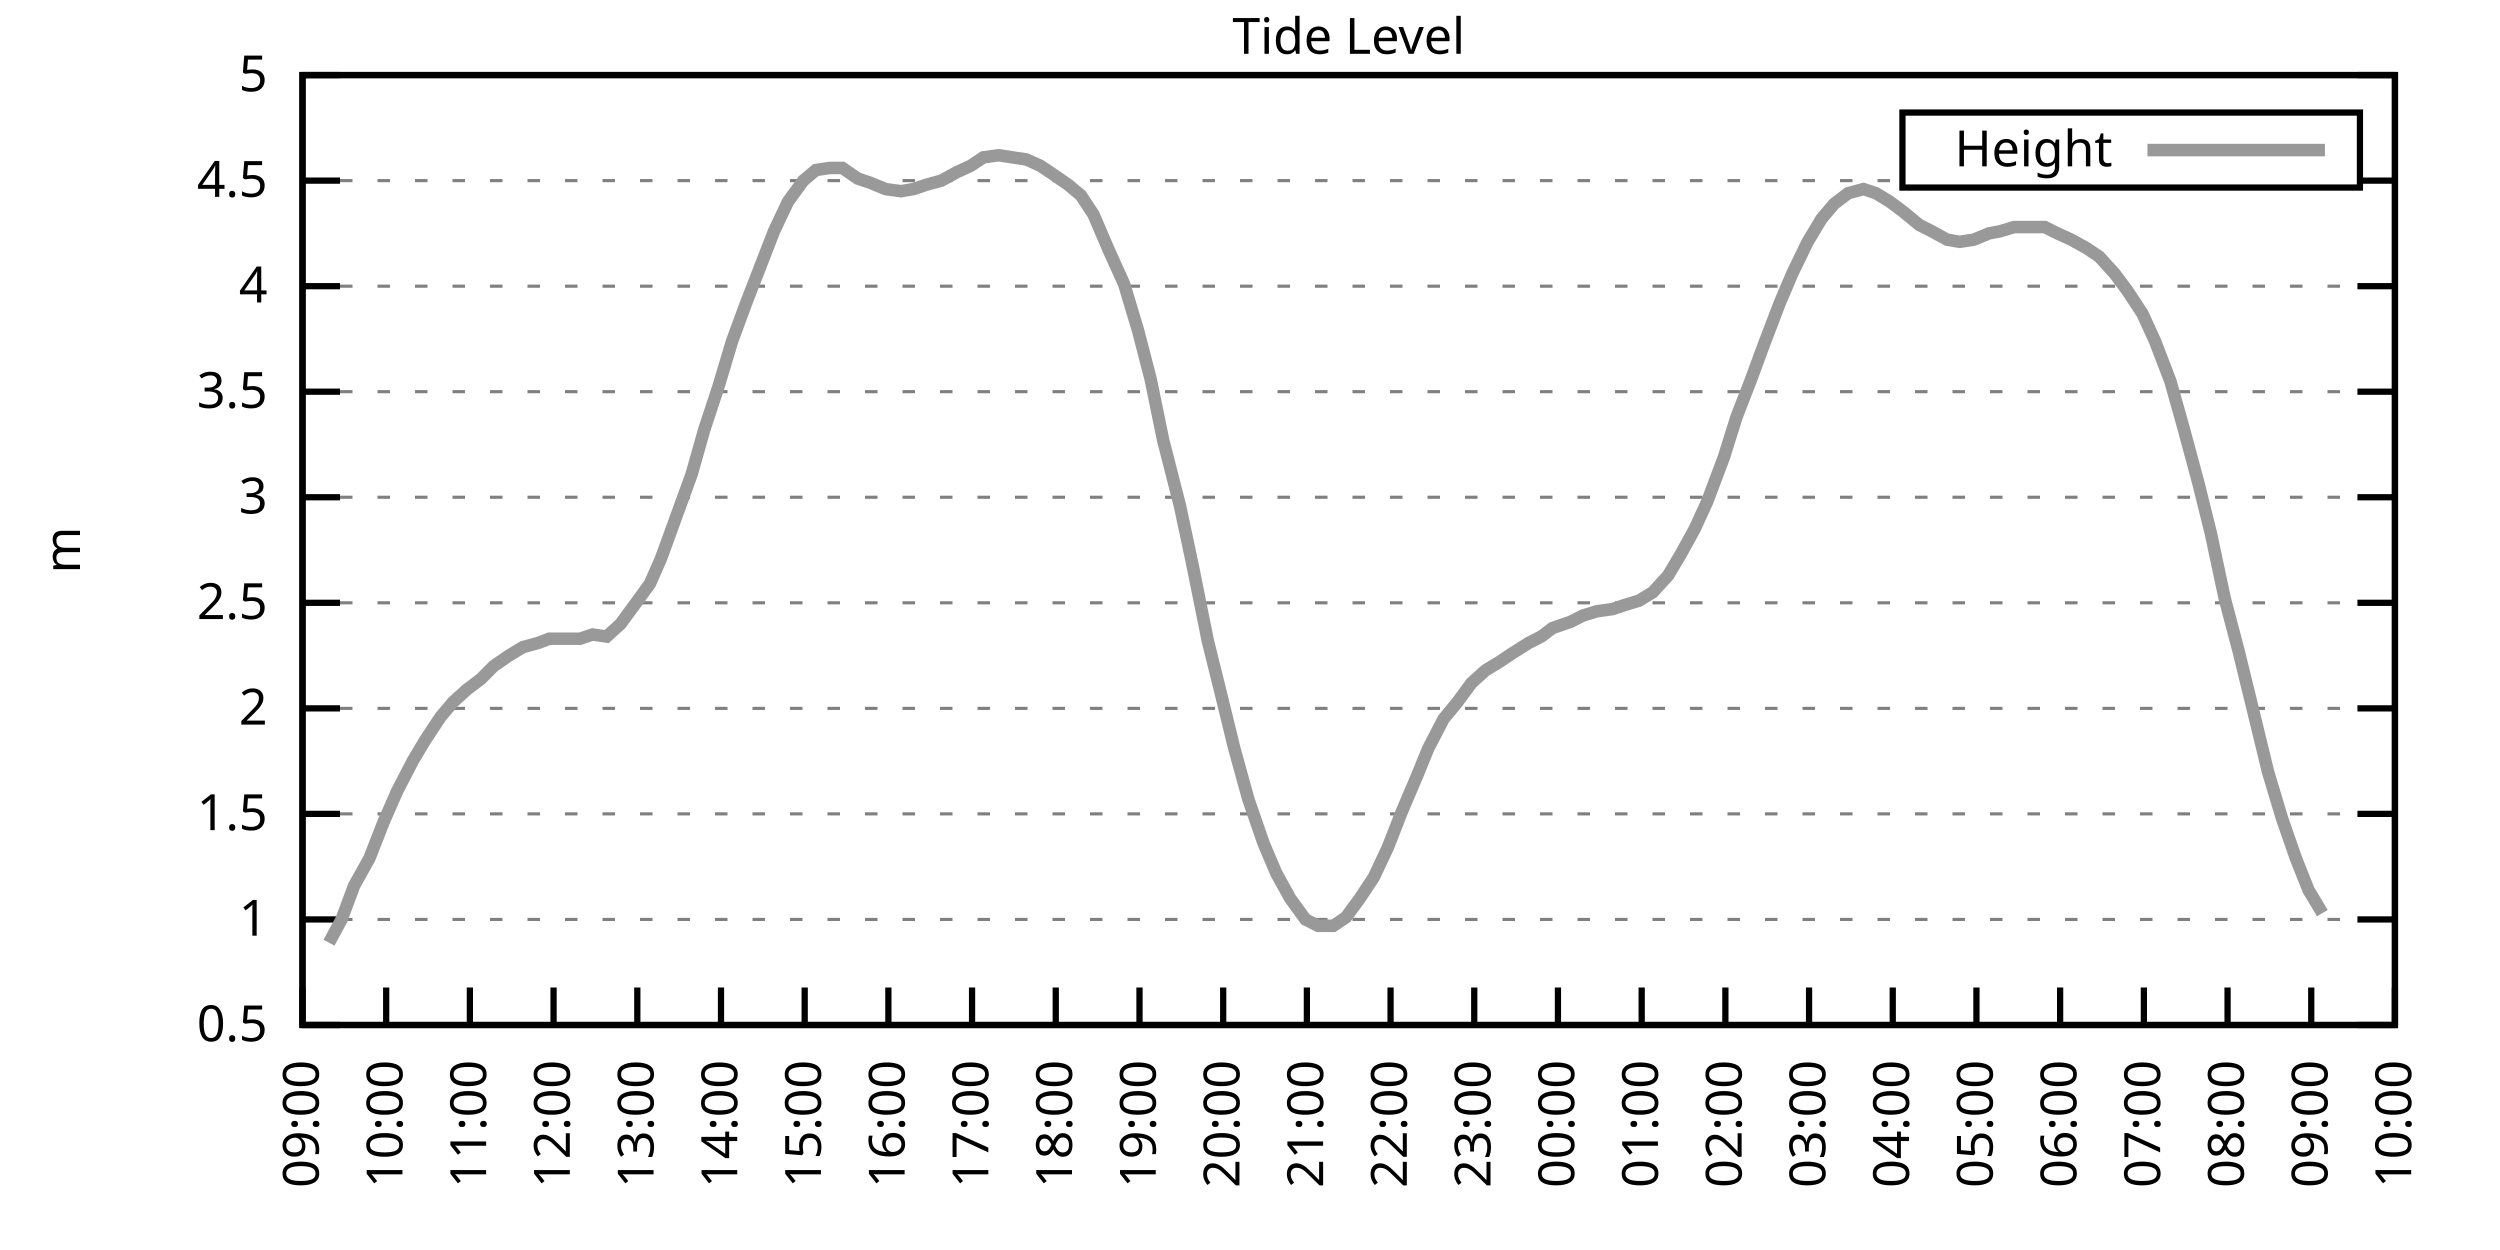
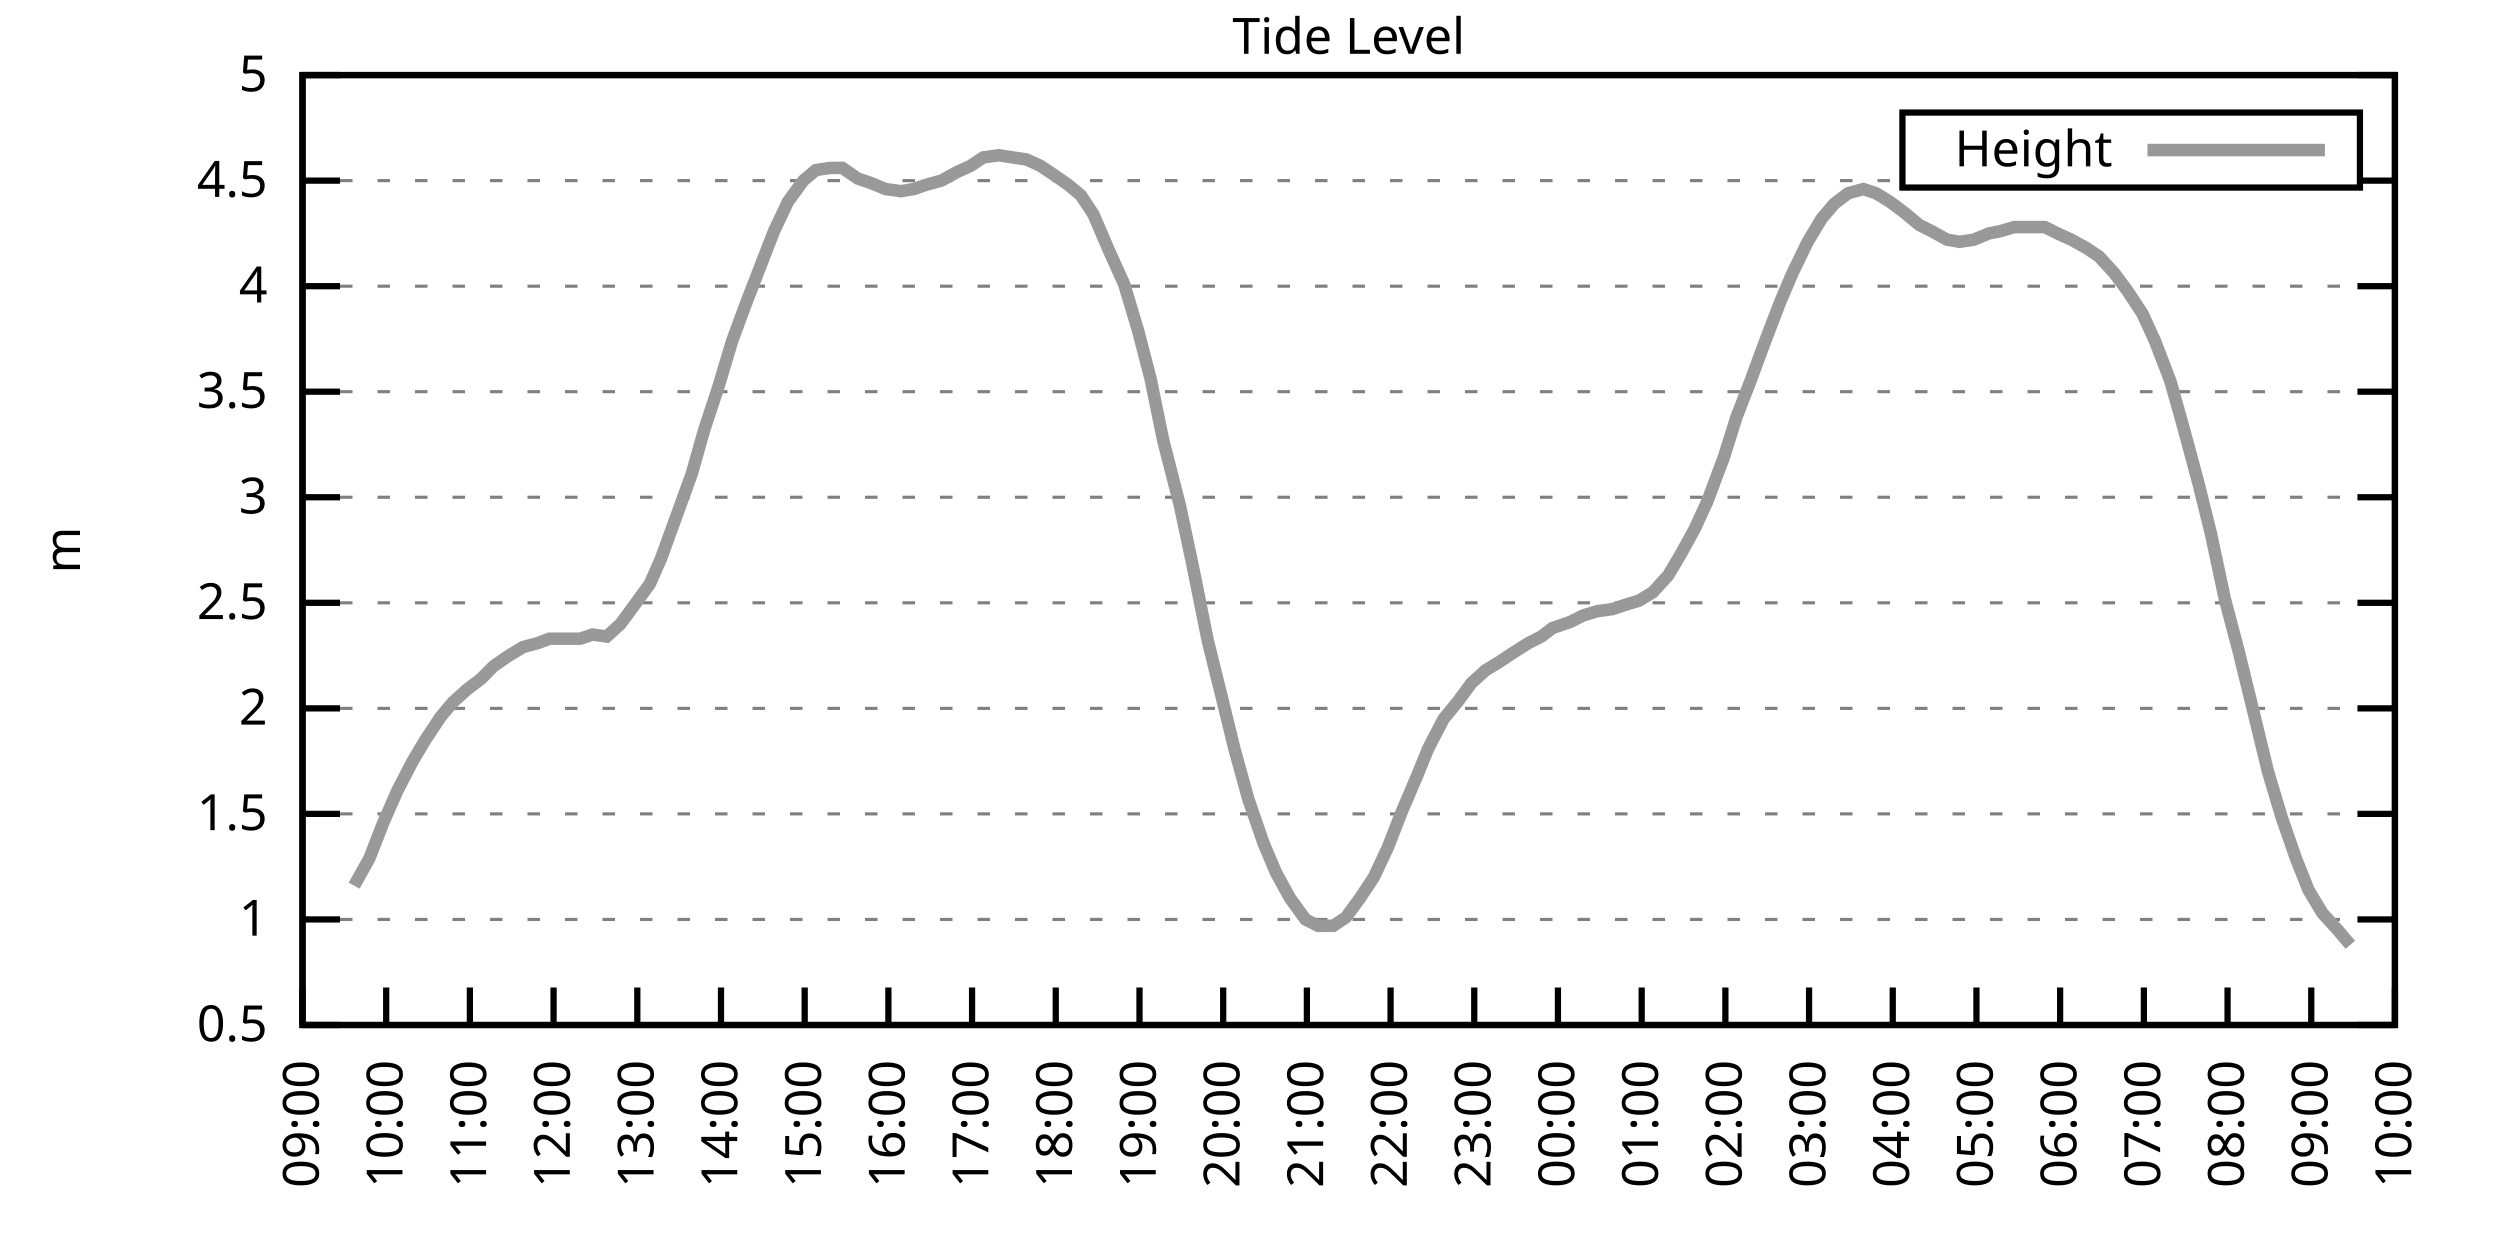
<svg xmlns="http://www.w3.org/2000/svg" xmlns:xlink="http://www.w3.org/1999/xlink" width="400" height="200" viewBox="0 0 400 200">
  <g id="gnuplot_canvas">
    <rect x="0" y="0" width="400" height="200" fill="none" />
    <defs>
      <circle id="gpDot" r="0.5" stroke-width="0.5" stroke="currentColor" />
      <path id="gpPt0" stroke-width="0.333" stroke="currentColor" d="M-1,0 h2 M0,-1 v2" />
      <path id="gpPt1" stroke-width="0.333" stroke="currentColor" d="M-1,-1 L1,1 M1,-1 L-1,1" />
      <path id="gpPt2" stroke-width="0.333" stroke="currentColor" d="M-1,0 L1,0 M0,-1 L0,1 M-1,-1 L1,1 M-1,1 L1,-1" />
      <rect id="gpPt3" stroke-width="0.333" stroke="currentColor" x="-1" y="-1" width="2" height="2" />
      <rect id="gpPt4" stroke-width="0.333" stroke="currentColor" fill="currentColor" x="-1" y="-1" width="2" height="2" />
      <circle id="gpPt5" stroke-width="0.333" stroke="currentColor" cx="0" cy="0" r="1" />
      <use xlink:href="#gpPt5" id="gpPt6" fill="currentColor" stroke="none" />
      <path id="gpPt7" stroke-width="0.333" stroke="currentColor" d="M0,-1.33 L-1.33,0.67 L1.33,0.67 z" />
      <use xlink:href="#gpPt7" id="gpPt8" fill="currentColor" stroke="none" />
      <use xlink:href="#gpPt7" id="gpPt9" stroke="currentColor" transform="rotate(180)" />
      <use xlink:href="#gpPt9" id="gpPt10" fill="currentColor" stroke="none" />
      <use xlink:href="#gpPt3" id="gpPt11" stroke="currentColor" transform="rotate(45)" />
      <use xlink:href="#gpPt11" id="gpPt12" fill="currentColor" stroke="none" />
      <path id="gpPt13" stroke-width="0.333" stroke="currentColor" d="M0,1.330 L1.265,0.411 L0.782,-1.067 L-0.782,-1.076 L-1.265,0.411 z" />
      <use xlink:href="#gpPt13" id="gpPt14" fill="currentColor" stroke="none" />
      <filter id="textbox" filterUnits="objectBoundingBox" x="0" y="0" height="1" width="1">
        <feFlood flood-color="white" flood-opacity="1" result="bgnd" />
        <feComposite in="SourceGraphic" in2="bgnd" operator="atop" />
      </filter>
      <filter id="greybox" filterUnits="objectBoundingBox" x="0" y="0" height="1" width="1">
        <feFlood flood-color="lightgrey" flood-opacity="1" result="grey" />
        <feComposite in="SourceGraphic" in2="grey" operator="atop" />
      </filter>
    </defs>
    <g fill="none" color="white" stroke="currentColor" stroke-width="1.00" stroke-linecap="butt" stroke-linejoin="miter">
</g>
    <g fill="none" color="black" stroke="currentColor" stroke-width="1.00" stroke-linecap="butt" stroke-linejoin="miter">
      <g stroke="none" shape-rendering="crispEdges">
        <polygon fill="rgb(255, 255, 255)" points="48.40,164.00 383.18,164.00 383.18,12.02 48.40,12.02 " />
      </g>
    </g>
    <g fill="none" color="black" stroke="currentColor" stroke-width="1.00" stroke-linecap="butt" stroke-linejoin="miter">
</g>
    <g fill="none" color="black" stroke="black" stroke-width="0.50" stroke-linecap="butt" stroke-linejoin="miter">
</g>
    <g fill="none" color="gray" stroke="currentColor" stroke-width="0.50" stroke-linecap="butt" stroke-linejoin="miter">
      <path stroke="gray" stroke-dasharray="2,4" class="gridline" d="M48.40,164.00 L383.19,164.00  " />
    </g>
    <g fill="none" color="gray" stroke="gray" stroke-width="1.00" stroke-linecap="butt" stroke-linejoin="miter">
</g>
    <g fill="none" color="black" stroke="currentColor" stroke-width="1.00" stroke-linecap="butt" stroke-linejoin="miter">
      <path stroke="black" d="M48.40,164.00 L54.40,164.00 M383.19,164.00 L377.19,164.00  " />
      <g transform="translate(42.80,166.60)" stroke="none" fill="black" font-family="Sans" font-size="8.00" text-anchor="end">
        <text>
          <tspan font-family="Sans"> 0.5</tspan>
        </text>
      </g>
    </g>
    <g fill="none" color="black" stroke="currentColor" stroke-width="1.00" stroke-linecap="butt" stroke-linejoin="miter">
</g>
    <g fill="none" color="black" stroke="black" stroke-width="0.50" stroke-linecap="butt" stroke-linejoin="miter">
</g>
    <g fill="none" color="gray" stroke="currentColor" stroke-width="0.50" stroke-linecap="butt" stroke-linejoin="miter">
      <path stroke="gray" stroke-dasharray="2,4" class="gridline" d="M48.40,147.11 L383.19,147.11  " />
    </g>
    <g fill="none" color="gray" stroke="gray" stroke-width="1.00" stroke-linecap="butt" stroke-linejoin="miter">
</g>
    <g fill="none" color="black" stroke="currentColor" stroke-width="1.00" stroke-linecap="butt" stroke-linejoin="miter">
      <path stroke="black" d="M48.40,147.11 L54.40,147.11 M383.19,147.11 L377.19,147.11  " />
      <g transform="translate(42.80,149.71)" stroke="none" fill="black" font-family="Sans" font-size="8.00" text-anchor="end">
        <text>
          <tspan font-family="Sans"> 1</tspan>
        </text>
      </g>
    </g>
    <g fill="none" color="black" stroke="currentColor" stroke-width="1.00" stroke-linecap="butt" stroke-linejoin="miter">
</g>
    <g fill="none" color="black" stroke="black" stroke-width="0.50" stroke-linecap="butt" stroke-linejoin="miter">
</g>
    <g fill="none" color="gray" stroke="currentColor" stroke-width="0.50" stroke-linecap="butt" stroke-linejoin="miter">
      <path stroke="gray" stroke-dasharray="2,4" class="gridline" d="M48.40,130.22 L383.19,130.22  " />
    </g>
    <g fill="none" color="gray" stroke="gray" stroke-width="1.00" stroke-linecap="butt" stroke-linejoin="miter">
</g>
    <g fill="none" color="black" stroke="currentColor" stroke-width="1.00" stroke-linecap="butt" stroke-linejoin="miter">
      <path stroke="black" d="M48.40,130.22 L54.40,130.22 M383.19,130.22 L377.19,130.22  " />
      <g transform="translate(42.80,132.82)" stroke="none" fill="black" font-family="Sans" font-size="8.00" text-anchor="end">
        <text>
          <tspan font-family="Sans"> 1.5</tspan>
        </text>
      </g>
    </g>
    <g fill="none" color="black" stroke="currentColor" stroke-width="1.00" stroke-linecap="butt" stroke-linejoin="miter">
</g>
    <g fill="none" color="black" stroke="black" stroke-width="0.50" stroke-linecap="butt" stroke-linejoin="miter">
</g>
    <g fill="none" color="gray" stroke="currentColor" stroke-width="0.50" stroke-linecap="butt" stroke-linejoin="miter">
      <path stroke="gray" stroke-dasharray="2,4" class="gridline" d="M48.40,113.34 L383.19,113.34  " />
    </g>
    <g fill="none" color="gray" stroke="gray" stroke-width="1.00" stroke-linecap="butt" stroke-linejoin="miter">
</g>
    <g fill="none" color="black" stroke="currentColor" stroke-width="1.00" stroke-linecap="butt" stroke-linejoin="miter">
      <path stroke="black" d="M48.40,113.34 L54.40,113.34 M383.19,113.34 L377.19,113.34  " />
      <g transform="translate(42.80,115.94)" stroke="none" fill="black" font-family="Sans" font-size="8.00" text-anchor="end">
        <text>
          <tspan font-family="Sans"> 2</tspan>
        </text>
      </g>
    </g>
    <g fill="none" color="black" stroke="currentColor" stroke-width="1.00" stroke-linecap="butt" stroke-linejoin="miter">
</g>
    <g fill="none" color="black" stroke="black" stroke-width="0.50" stroke-linecap="butt" stroke-linejoin="miter">
</g>
    <g fill="none" color="gray" stroke="currentColor" stroke-width="0.50" stroke-linecap="butt" stroke-linejoin="miter">
      <path stroke="gray" stroke-dasharray="2,4" class="gridline" d="M48.40,96.45 L383.19,96.45  " />
    </g>
    <g fill="none" color="gray" stroke="gray" stroke-width="1.00" stroke-linecap="butt" stroke-linejoin="miter">
</g>
    <g fill="none" color="black" stroke="currentColor" stroke-width="1.00" stroke-linecap="butt" stroke-linejoin="miter">
      <path stroke="black" d="M48.40,96.45 L54.40,96.45 M383.19,96.45 L377.19,96.45  " />
      <g transform="translate(42.80,99.05)" stroke="none" fill="black" font-family="Sans" font-size="8.00" text-anchor="end">
        <text>
          <tspan font-family="Sans"> 2.5</tspan>
        </text>
      </g>
    </g>
    <g fill="none" color="black" stroke="currentColor" stroke-width="1.00" stroke-linecap="butt" stroke-linejoin="miter">
</g>
    <g fill="none" color="black" stroke="black" stroke-width="0.50" stroke-linecap="butt" stroke-linejoin="miter">
</g>
    <g fill="none" color="gray" stroke="currentColor" stroke-width="0.50" stroke-linecap="butt" stroke-linejoin="miter">
      <path stroke="gray" stroke-dasharray="2,4" class="gridline" d="M48.40,79.56 L383.19,79.56  " />
    </g>
    <g fill="none" color="gray" stroke="gray" stroke-width="1.00" stroke-linecap="butt" stroke-linejoin="miter">
</g>
    <g fill="none" color="black" stroke="currentColor" stroke-width="1.00" stroke-linecap="butt" stroke-linejoin="miter">
      <path stroke="black" d="M48.40,79.56 L54.40,79.56 M383.19,79.56 L377.19,79.56  " />
      <g transform="translate(42.80,82.16)" stroke="none" fill="black" font-family="Sans" font-size="8.00" text-anchor="end">
        <text>
          <tspan font-family="Sans"> 3</tspan>
        </text>
      </g>
    </g>
    <g fill="none" color="black" stroke="currentColor" stroke-width="1.00" stroke-linecap="butt" stroke-linejoin="miter">
</g>
    <g fill="none" color="black" stroke="black" stroke-width="0.50" stroke-linecap="butt" stroke-linejoin="miter">
</g>
    <g fill="none" color="gray" stroke="currentColor" stroke-width="0.50" stroke-linecap="butt" stroke-linejoin="miter">
      <path stroke="gray" stroke-dasharray="2,4" class="gridline" d="M48.40,62.67 L383.19,62.67  " />
    </g>
    <g fill="none" color="gray" stroke="gray" stroke-width="1.00" stroke-linecap="butt" stroke-linejoin="miter">
</g>
    <g fill="none" color="black" stroke="currentColor" stroke-width="1.00" stroke-linecap="butt" stroke-linejoin="miter">
      <path stroke="black" d="M48.40,62.67 L54.40,62.67 M383.19,62.67 L377.19,62.67  " />
      <g transform="translate(42.80,65.27)" stroke="none" fill="black" font-family="Sans" font-size="8.00" text-anchor="end">
        <text>
          <tspan font-family="Sans"> 3.5</tspan>
        </text>
      </g>
    </g>
    <g fill="none" color="black" stroke="currentColor" stroke-width="1.00" stroke-linecap="butt" stroke-linejoin="miter">
</g>
    <g fill="none" color="black" stroke="black" stroke-width="0.50" stroke-linecap="butt" stroke-linejoin="miter">
</g>
    <g fill="none" color="gray" stroke="currentColor" stroke-width="0.50" stroke-linecap="butt" stroke-linejoin="miter">
      <path stroke="gray" stroke-dasharray="2,4" class="gridline" d="M48.40,45.79 L383.19,45.79  " />
    </g>
    <g fill="none" color="gray" stroke="gray" stroke-width="1.00" stroke-linecap="butt" stroke-linejoin="miter">
</g>
    <g fill="none" color="black" stroke="currentColor" stroke-width="1.00" stroke-linecap="butt" stroke-linejoin="miter">
      <path stroke="black" d="M48.40,45.79 L54.40,45.79 M383.19,45.79 L377.19,45.79  " />
      <g transform="translate(42.80,48.39)" stroke="none" fill="black" font-family="Sans" font-size="8.00" text-anchor="end">
        <text>
          <tspan font-family="Sans"> 4</tspan>
        </text>
      </g>
    </g>
    <g fill="none" color="black" stroke="currentColor" stroke-width="1.00" stroke-linecap="butt" stroke-linejoin="miter">
</g>
    <g fill="none" color="black" stroke="black" stroke-width="0.50" stroke-linecap="butt" stroke-linejoin="miter">
</g>
    <g fill="none" color="gray" stroke="currentColor" stroke-width="0.50" stroke-linecap="butt" stroke-linejoin="miter">
      <path stroke="gray" stroke-dasharray="2,4" class="gridline" d="M48.40,28.90 L304.39,28.90 M377.59,28.90 L383.19,28.90  " />
    </g>
    <g fill="none" color="gray" stroke="gray" stroke-width="1.00" stroke-linecap="butt" stroke-linejoin="miter">
</g>
    <g fill="none" color="black" stroke="currentColor" stroke-width="1.00" stroke-linecap="butt" stroke-linejoin="miter">
      <path stroke="black" d="M48.40,28.90 L54.40,28.90 M383.19,28.90 L377.19,28.90  " />
      <g transform="translate(42.80,31.50)" stroke="none" fill="black" font-family="Sans" font-size="8.00" text-anchor="end">
        <text>
          <tspan font-family="Sans"> 4.5</tspan>
        </text>
      </g>
    </g>
    <g fill="none" color="black" stroke="currentColor" stroke-width="1.00" stroke-linecap="butt" stroke-linejoin="miter">
</g>
    <g fill="none" color="black" stroke="black" stroke-width="0.50" stroke-linecap="butt" stroke-linejoin="miter">
</g>
    <g fill="none" color="gray" stroke="currentColor" stroke-width="0.50" stroke-linecap="butt" stroke-linejoin="miter">
      <path stroke="gray" stroke-dasharray="2,4" class="gridline" d="M48.40,12.01 L383.19,12.01  " />
    </g>
    <g fill="none" color="gray" stroke="gray" stroke-width="1.00" stroke-linecap="butt" stroke-linejoin="miter">
</g>
    <g fill="none" color="black" stroke="currentColor" stroke-width="1.00" stroke-linecap="butt" stroke-linejoin="miter">
      <path stroke="black" d="M48.40,12.01 L54.40,12.01 M383.19,12.01 L377.19,12.01  " />
      <g transform="translate(42.80,14.61)" stroke="none" fill="black" font-family="Sans" font-size="8.00" text-anchor="end">
        <text>
          <tspan font-family="Sans"> 5</tspan>
        </text>
      </g>
    </g>
    <g fill="none" color="black" stroke="currentColor" stroke-width="1.00" stroke-linecap="butt" stroke-linejoin="miter">
      <path stroke="black" d="M48.40,164.00 L48.40,158.00  " />
      <g transform="translate(51.00,169.60) rotate(270.00)" stroke="none" fill="black" font-family="Sans" font-size="8.00" text-anchor="end">
        <text>
          <tspan font-family="Sans">09:00</tspan>
        </text>
      </g>
    </g>
    <g fill="none" color="black" stroke="currentColor" stroke-width="1.00" stroke-linecap="butt" stroke-linejoin="miter">
      <path stroke="black" d="M61.79,164.00 L61.79,158.00  " />
      <g transform="translate(64.39,169.60) rotate(270.00)" stroke="none" fill="black" font-family="Sans" font-size="8.00" text-anchor="end">
        <text>
          <tspan font-family="Sans">10:00</tspan>
        </text>
      </g>
    </g>
    <g fill="none" color="black" stroke="currentColor" stroke-width="1.00" stroke-linecap="butt" stroke-linejoin="miter">
      <path stroke="black" d="M75.18,164.00 L75.18,158.00  " />
      <g transform="translate(77.78,169.60) rotate(270.00)" stroke="none" fill="black" font-family="Sans" font-size="8.00" text-anchor="end">
        <text>
          <tspan font-family="Sans">11:00</tspan>
        </text>
      </g>
    </g>
    <g fill="none" color="black" stroke="currentColor" stroke-width="1.00" stroke-linecap="butt" stroke-linejoin="miter">
      <path stroke="black" d="M88.57,164.00 L88.57,158.00  " />
      <g transform="translate(91.17,169.60) rotate(270.00)" stroke="none" fill="black" font-family="Sans" font-size="8.00" text-anchor="end">
        <text>
          <tspan font-family="Sans">12:00</tspan>
        </text>
      </g>
    </g>
    <g fill="none" color="black" stroke="currentColor" stroke-width="1.00" stroke-linecap="butt" stroke-linejoin="miter">
      <path stroke="black" d="M101.97,164.00 L101.97,158.00  " />
      <g transform="translate(104.57,169.60) rotate(270.00)" stroke="none" fill="black" font-family="Sans" font-size="8.00" text-anchor="end">
        <text>
          <tspan font-family="Sans">13:00</tspan>
        </text>
      </g>
    </g>
    <g fill="none" color="black" stroke="currentColor" stroke-width="1.00" stroke-linecap="butt" stroke-linejoin="miter">
      <path stroke="black" d="M115.36,164.00 L115.36,158.00  " />
      <g transform="translate(117.96,169.60) rotate(270.00)" stroke="none" fill="black" font-family="Sans" font-size="8.00" text-anchor="end">
        <text>
          <tspan font-family="Sans">14:00</tspan>
        </text>
      </g>
    </g>
    <g fill="none" color="black" stroke="currentColor" stroke-width="1.00" stroke-linecap="butt" stroke-linejoin="miter">
      <path stroke="black" d="M128.75,164.00 L128.75,158.00  " />
      <g transform="translate(131.35,169.60) rotate(270.00)" stroke="none" fill="black" font-family="Sans" font-size="8.00" text-anchor="end">
        <text>
          <tspan font-family="Sans">15:00</tspan>
        </text>
      </g>
    </g>
    <g fill="none" color="black" stroke="currentColor" stroke-width="1.00" stroke-linecap="butt" stroke-linejoin="miter">
      <path stroke="black" d="M142.14,164.00 L142.14,158.00  " />
      <g transform="translate(144.74,169.60) rotate(270.00)" stroke="none" fill="black" font-family="Sans" font-size="8.00" text-anchor="end">
        <text>
          <tspan font-family="Sans">16:00</tspan>
        </text>
      </g>
    </g>
    <g fill="none" color="black" stroke="currentColor" stroke-width="1.00" stroke-linecap="butt" stroke-linejoin="miter">
      <path stroke="black" d="M155.53,164.00 L155.53,158.00  " />
      <g transform="translate(158.13,169.60) rotate(270.00)" stroke="none" fill="black" font-family="Sans" font-size="8.00" text-anchor="end">
        <text>
          <tspan font-family="Sans">17:00</tspan>
        </text>
      </g>
    </g>
    <g fill="none" color="black" stroke="currentColor" stroke-width="1.00" stroke-linecap="butt" stroke-linejoin="miter">
      <path stroke="black" d="M168.92,164.00 L168.92,158.00  " />
      <g transform="translate(171.52,169.60) rotate(270.00)" stroke="none" fill="black" font-family="Sans" font-size="8.00" text-anchor="end">
        <text>
          <tspan font-family="Sans">18:00</tspan>
        </text>
      </g>
    </g>
    <g fill="none" color="black" stroke="currentColor" stroke-width="1.00" stroke-linecap="butt" stroke-linejoin="miter">
      <path stroke="black" d="M182.32,164.00 L182.32,158.00  " />
      <g transform="translate(184.92,169.60) rotate(270.00)" stroke="none" fill="black" font-family="Sans" font-size="8.00" text-anchor="end">
        <text>
          <tspan font-family="Sans">19:00</tspan>
        </text>
      </g>
    </g>
    <g fill="none" color="black" stroke="currentColor" stroke-width="1.00" stroke-linecap="butt" stroke-linejoin="miter">
      <path stroke="black" d="M195.71,164.00 L195.71,158.00  " />
      <g transform="translate(198.31,169.60) rotate(270.00)" stroke="none" fill="black" font-family="Sans" font-size="8.00" text-anchor="end">
        <text>
          <tspan font-family="Sans">20:00</tspan>
        </text>
      </g>
    </g>
    <g fill="none" color="black" stroke="currentColor" stroke-width="1.00" stroke-linecap="butt" stroke-linejoin="miter">
      <path stroke="black" d="M209.10,164.00 L209.10,158.00  " />
      <g transform="translate(211.70,169.60) rotate(270.00)" stroke="none" fill="black" font-family="Sans" font-size="8.00" text-anchor="end">
        <text>
          <tspan font-family="Sans">21:00</tspan>
        </text>
      </g>
    </g>
    <g fill="none" color="black" stroke="currentColor" stroke-width="1.00" stroke-linecap="butt" stroke-linejoin="miter">
      <path stroke="black" d="M222.49,164.00 L222.49,158.00  " />
      <g transform="translate(225.09,169.60) rotate(270.00)" stroke="none" fill="black" font-family="Sans" font-size="8.00" text-anchor="end">
        <text>
          <tspan font-family="Sans">22:00</tspan>
        </text>
      </g>
    </g>
    <g fill="none" color="black" stroke="currentColor" stroke-width="1.00" stroke-linecap="butt" stroke-linejoin="miter">
      <path stroke="black" d="M235.88,164.00 L235.88,158.00  " />
      <g transform="translate(238.48,169.60) rotate(270.00)" stroke="none" fill="black" font-family="Sans" font-size="8.00" text-anchor="end">
        <text>
          <tspan font-family="Sans">23:00</tspan>
        </text>
      </g>
    </g>
    <g fill="none" color="black" stroke="currentColor" stroke-width="1.00" stroke-linecap="butt" stroke-linejoin="miter">
      <path stroke="black" d="M249.27,164.00 L249.27,158.00  " />
      <g transform="translate(251.87,169.60) rotate(270.00)" stroke="none" fill="black" font-family="Sans" font-size="8.00" text-anchor="end">
        <text>
          <tspan font-family="Sans">00:00</tspan>
        </text>
      </g>
    </g>
    <g fill="none" color="black" stroke="currentColor" stroke-width="1.00" stroke-linecap="butt" stroke-linejoin="miter">
      <path stroke="black" d="M262.67,164.00 L262.67,158.00  " />
      <g transform="translate(265.27,169.60) rotate(270.00)" stroke="none" fill="black" font-family="Sans" font-size="8.00" text-anchor="end">
        <text>
          <tspan font-family="Sans">01:00</tspan>
        </text>
      </g>
    </g>
    <g fill="none" color="black" stroke="currentColor" stroke-width="1.00" stroke-linecap="butt" stroke-linejoin="miter">
      <path stroke="black" d="M276.06,164.00 L276.06,158.00  " />
      <g transform="translate(278.66,169.60) rotate(270.00)" stroke="none" fill="black" font-family="Sans" font-size="8.00" text-anchor="end">
        <text>
          <tspan font-family="Sans">02:00</tspan>
        </text>
      </g>
    </g>
    <g fill="none" color="black" stroke="currentColor" stroke-width="1.00" stroke-linecap="butt" stroke-linejoin="miter">
      <path stroke="black" d="M289.45,164.00 L289.45,158.00  " />
      <g transform="translate(292.05,169.60) rotate(270.00)" stroke="none" fill="black" font-family="Sans" font-size="8.00" text-anchor="end">
        <text>
          <tspan font-family="Sans">03:00</tspan>
        </text>
      </g>
    </g>
    <g fill="none" color="black" stroke="currentColor" stroke-width="1.00" stroke-linecap="butt" stroke-linejoin="miter">
      <path stroke="black" d="M302.84,164.00 L302.84,158.00  " />
      <g transform="translate(305.44,169.60) rotate(270.00)" stroke="none" fill="black" font-family="Sans" font-size="8.00" text-anchor="end">
        <text>
          <tspan font-family="Sans">04:00</tspan>
        </text>
      </g>
    </g>
    <g fill="none" color="black" stroke="currentColor" stroke-width="1.00" stroke-linecap="butt" stroke-linejoin="miter">
      <path stroke="black" d="M316.23,164.00 L316.23,158.00  " />
      <g transform="translate(318.83,169.60) rotate(270.00)" stroke="none" fill="black" font-family="Sans" font-size="8.00" text-anchor="end">
        <text>
          <tspan font-family="Sans">05:00</tspan>
        </text>
      </g>
    </g>
    <g fill="none" color="black" stroke="currentColor" stroke-width="1.00" stroke-linecap="butt" stroke-linejoin="miter">
      <path stroke="black" d="M329.62,164.00 L329.62,158.00  " />
      <g transform="translate(332.22,169.60) rotate(270.00)" stroke="none" fill="black" font-family="Sans" font-size="8.00" text-anchor="end">
        <text>
          <tspan font-family="Sans">06:00</tspan>
        </text>
      </g>
    </g>
    <g fill="none" color="black" stroke="currentColor" stroke-width="1.00" stroke-linecap="butt" stroke-linejoin="miter">
      <path stroke="black" d="M343.02,164.00 L343.02,158.00  " />
      <g transform="translate(345.62,169.60) rotate(270.00)" stroke="none" fill="black" font-family="Sans" font-size="8.00" text-anchor="end">
        <text>
          <tspan font-family="Sans">07:00</tspan>
        </text>
      </g>
    </g>
    <g fill="none" color="black" stroke="currentColor" stroke-width="1.00" stroke-linecap="butt" stroke-linejoin="miter">
      <path stroke="black" d="M356.41,164.00 L356.41,158.00  " />
      <g transform="translate(359.01,169.60) rotate(270.00)" stroke="none" fill="black" font-family="Sans" font-size="8.00" text-anchor="end">
        <text>
          <tspan font-family="Sans">08:00</tspan>
        </text>
      </g>
    </g>
    <g fill="none" color="black" stroke="currentColor" stroke-width="1.00" stroke-linecap="butt" stroke-linejoin="miter">
      <path stroke="black" d="M369.80,164.00 L369.80,158.00  " />
      <g transform="translate(372.40,169.60) rotate(270.00)" stroke="none" fill="black" font-family="Sans" font-size="8.00" text-anchor="end">
        <text>
          <tspan font-family="Sans">09:00</tspan>
        </text>
      </g>
    </g>
    <g fill="none" color="black" stroke="currentColor" stroke-width="1.00" stroke-linecap="butt" stroke-linejoin="miter">
      <path stroke="black" d="M383.19,164.00 L383.19,158.00  " />
      <g transform="translate(385.79,169.60) rotate(270.00)" stroke="none" fill="black" font-family="Sans" font-size="8.00" text-anchor="end">
        <text>
          <tspan font-family="Sans">10:00</tspan>
        </text>
      </g>
    </g>
    <g fill="none" color="black" stroke="currentColor" stroke-width="1.00" stroke-linecap="butt" stroke-linejoin="miter">
</g>
    <g fill="none" color="black" stroke="currentColor" stroke-width="1.00" stroke-linecap="butt" stroke-linejoin="miter">
      <path stroke="black" d="M48.40,12.01 L48.40,164.00 L383.19,164.00 L383.19,12.01 L48.40,12.01 Z  " />
    </g>
    <g fill="none" color="black" stroke="currentColor" stroke-width="1.00" stroke-linecap="butt" stroke-linejoin="miter">
</g>
    <g fill="none" color="black" stroke="currentColor" stroke-width="1.00" stroke-linecap="butt" stroke-linejoin="miter">
      <path stroke="black" d="M304.39,30.01 L304.39,18.01 L377.59,18.01 L377.59,30.01 L304.39,30.01 Z  " />
    </g>
    <g id="Tide_level_plot_1">
      <g fill="none" color="white" stroke="black" stroke-width="2.00" stroke-linecap="butt" stroke-linejoin="miter">
</g>
      <g fill="none" color="black" stroke="currentColor" stroke-width="2.00" stroke-linecap="butt" stroke-linejoin="miter">
        <g transform="translate(337.99,26.61)" stroke="none" fill="black" font-family="Sans" font-size="8.00" text-anchor="end">
          <text>
            <tspan font-family="Sans">Height</tspan>
          </text>
        </g>
      </g>
      <g fill="none" color="black" stroke="currentColor" stroke-width="2.00" stroke-linecap="butt" stroke-linejoin="miter">
-         <path stroke="rgb(153, 153, 153)" d="M343.59,24.01 L371.99,24.01 M52.64,150.83 L54.65,147.11 L56.66,141.71 L59.11,137.32 L61.35,131.58 L63.58,126.51   L66.03,121.78 L68.04,118.40 L70.50,114.69 L72.50,112.32 L74.74,110.30 L76.97,108.61 L78.98,106.58 L81.43,104.89   L83.66,103.54 L86.12,102.87 L87.91,102.19 L90.58,102.19 L92.82,102.19 L94.82,101.52 L97.06,101.85 L99.29,99.83   L101.52,96.79 L103.98,93.41 L105.76,89.36 L108.22,82.60 L110.67,75.85 L112.68,68.75 L114.91,62.00 L117.14,54.57   L119.38,48.49 L121.61,42.75 L123.84,37.00 L126.07,32.28 L128.53,28.90 L130.54,27.21 L132.77,26.87 L134.78,26.87   L137.23,28.56 L139.24,29.24 L141.69,30.25 L144.15,30.59 L146.16,30.25 L148.17,29.57 L150.62,28.90 L153.08,27.55   L155.31,26.53 L157.32,25.18 L159.77,24.84 L162.01,25.18 L164.24,25.52 L166.47,26.53 L168.48,27.88 L170.93,29.57   L172.94,31.26 L174.95,34.30 L177.41,40.04 L179.86,45.45 L182.09,52.88 L184.10,60.65 L186.11,70.44 L188.79,80.91   L190.80,90.37 L193.25,102.53 L195.26,110.63 L197.49,119.75 L199.73,127.86 L202.18,134.95 L204.19,139.68 L206.42,143.73   L208.88,147.11 L210.88,148.13 L213.34,148.13 L215.35,146.77 L217.58,143.73 L219.81,140.36 L222.04,135.63 L224.28,129.89   L226.73,124.14 L228.52,119.75 L230.97,115.03 L233.20,112.32 L235.44,109.28 L237.67,107.26 L239.90,105.91 L241.91,104.56   L244.59,102.87 L246.60,101.85 L248.38,100.50 L251.28,99.49 L253.29,98.48 L255.52,97.80 L257.98,97.46 L259.99,96.79   L262.22,96.11 L264.45,94.76 L266.91,92.06 L268.92,88.68 L271.15,84.63 L273.16,80.24 L275.83,73.14 L277.84,66.73   L280.07,60.98 L282.31,54.90 L284.76,48.49 L286.77,43.76 L289.23,38.69 L291.46,34.98 L293.47,32.61 L295.70,30.92   L298.15,30.25 L300.16,30.92 L302.39,32.28 L304.63,33.96 L307.08,35.99 L309.09,37.00 L311.54,38.35 L313.55,38.69   L315.79,38.35 L318.24,37.34 L320.03,37.00 L322.26,36.33 L324.94,36.33 L327.17,36.33 L329.18,37.34 L331.41,38.35   L333.86,39.71 L335.87,41.06 L338.33,43.76 L340.34,46.46 L342.79,50.18 L344.80,54.57 L347.26,60.98 L349.26,68.08   L351.72,77.20 L353.73,85.30 L355.96,95.77 L358.19,104.22 L360.42,113.34 L362.88,123.47 L365.11,130.90 L367.34,137.32   L369.35,142.38 L371.58,146.10  " />
+         <path stroke="rgb(153, 153, 153)" d="M343.59,24.01 L371.99,24.01 M56.66,141.71 L59.11,137.32 L61.35,131.58 L63.58,126.51 L66.03,121.78 L68.04,118.40   L70.50,114.69 L72.50,112.32 L74.74,110.30 L76.97,108.61 L78.98,106.58 L81.43,104.89 L83.66,103.54 L86.12,102.87   L87.91,102.19 L90.58,102.19 L92.82,102.19 L94.82,101.52 L97.06,101.85 L99.29,99.83 L101.52,96.79 L103.98,93.41   L105.76,89.36 L108.22,82.60 L110.67,75.85 L112.68,68.75 L114.91,62.00 L117.14,54.57 L119.38,48.49 L121.61,42.75   L123.84,37.00 L126.07,32.28 L128.53,28.90 L130.54,27.21 L132.77,26.87 L134.78,26.87 L137.23,28.56 L139.24,29.24   L141.69,30.25 L144.15,30.59 L146.16,30.25 L148.17,29.57 L150.62,28.90 L153.08,27.55 L155.31,26.53 L157.32,25.18   L159.77,24.84 L162.01,25.18 L164.24,25.52 L166.47,26.53 L168.48,27.88 L170.93,29.57 L172.94,31.26 L174.95,34.30   L177.41,40.04 L179.86,45.45 L182.09,52.88 L184.10,60.65 L186.11,70.44 L188.79,80.91 L190.80,90.37 L193.25,102.53   L195.26,110.63 L197.49,119.75 L199.73,127.86 L202.18,134.95 L204.19,139.68 L206.42,143.73 L208.88,147.11 L210.88,148.13   L213.34,148.13 L215.35,146.77 L217.58,143.73 L219.81,140.36 L222.04,135.63 L224.28,129.89 L226.73,124.14 L228.52,119.75   L230.97,115.03 L233.20,112.32 L235.44,109.28 L237.67,107.26 L239.90,105.91 L241.91,104.56 L244.59,102.87 L246.60,101.85   L248.38,100.50 L251.28,99.49 L253.29,98.48 L255.52,97.80 L257.98,97.46 L259.99,96.79 L262.22,96.11 L264.45,94.76   L266.91,92.06 L268.92,88.68 L271.15,84.63 L273.16,80.24 L275.83,73.14 L277.84,66.73 L280.07,60.98 L282.31,54.90   L284.76,48.49 L286.77,43.76 L289.23,38.69 L291.46,34.98 L293.47,32.61 L295.70,30.92 L298.15,30.25 L300.16,30.92   L302.39,32.28 L304.63,33.96 L307.08,35.99 L309.09,37.00 L311.54,38.35 L313.55,38.69 L315.79,38.35 L318.24,37.34   L320.03,37.00 L322.26,36.33 L324.94,36.33 L327.17,36.33 L329.18,37.34 L331.41,38.35 L333.86,39.71 L335.87,41.06   L338.33,43.76 L340.34,46.46 L342.79,50.18 L344.80,54.57 L347.26,60.98 L349.26,68.08 L351.72,77.20 L353.73,85.30   L355.96,95.77 L358.19,104.22 L360.42,113.34 L362.88,123.47 L365.11,130.90 L367.34,137.32 L369.35,142.38 L371.58,146.10   L374.04,148.80 L376.05,151.17  " />
      </g>
    </g>
    <g fill="none" color="black" stroke="currentColor" stroke-width="2.00" stroke-linecap="butt" stroke-linejoin="miter">
</g>
    <g fill="none" color="black" stroke="black" stroke-width="1.00" stroke-linecap="butt" stroke-linejoin="miter">
</g>
    <g fill="none" color="black" stroke="currentColor" stroke-width="1.00" stroke-linecap="butt" stroke-linejoin="miter">
      <path stroke="black" d="M48.40,12.01 L48.40,164.00 L383.19,164.00 L383.19,12.01 L48.40,12.01 Z  " />
      <g transform="translate(12.80,88.01) rotate(270.00)" stroke="none" fill="black" font-family="Sans" font-size="8.00" text-anchor="middle">
        <text>
          <tspan font-family="Sans">m</tspan>
        </text>
      </g>
    </g>
    <g fill="none" color="black" stroke="currentColor" stroke-width="1.00" stroke-linecap="butt" stroke-linejoin="miter">
</g>
    <g fill="none" color="black" stroke="currentColor" stroke-width="1.00" stroke-linecap="butt" stroke-linejoin="miter">
      <g transform="translate(215.79,8.61)" stroke="none" fill="black" font-family="Sans" font-size="8.00" text-anchor="middle">
        <text>
          <tspan font-family="Sans">Tide Level</tspan>
        </text>
      </g>
    </g>
    <g fill="none" color="black" stroke="currentColor" stroke-width="1.00" stroke-linecap="butt" stroke-linejoin="miter">
</g>
  </g>
</svg>
